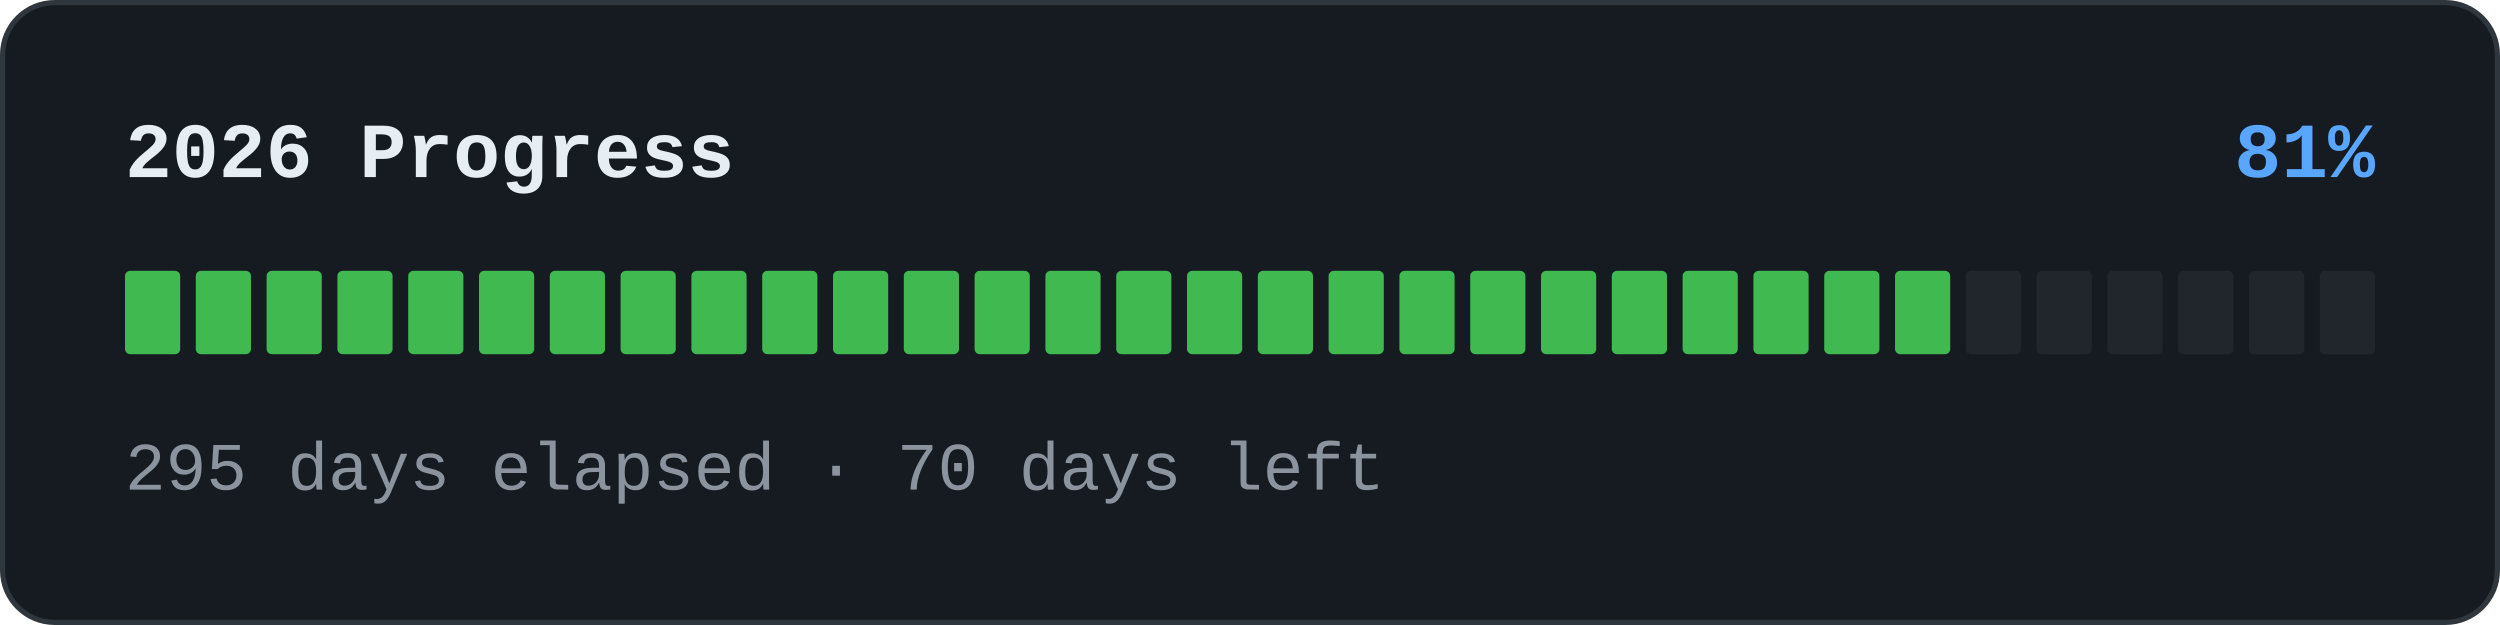
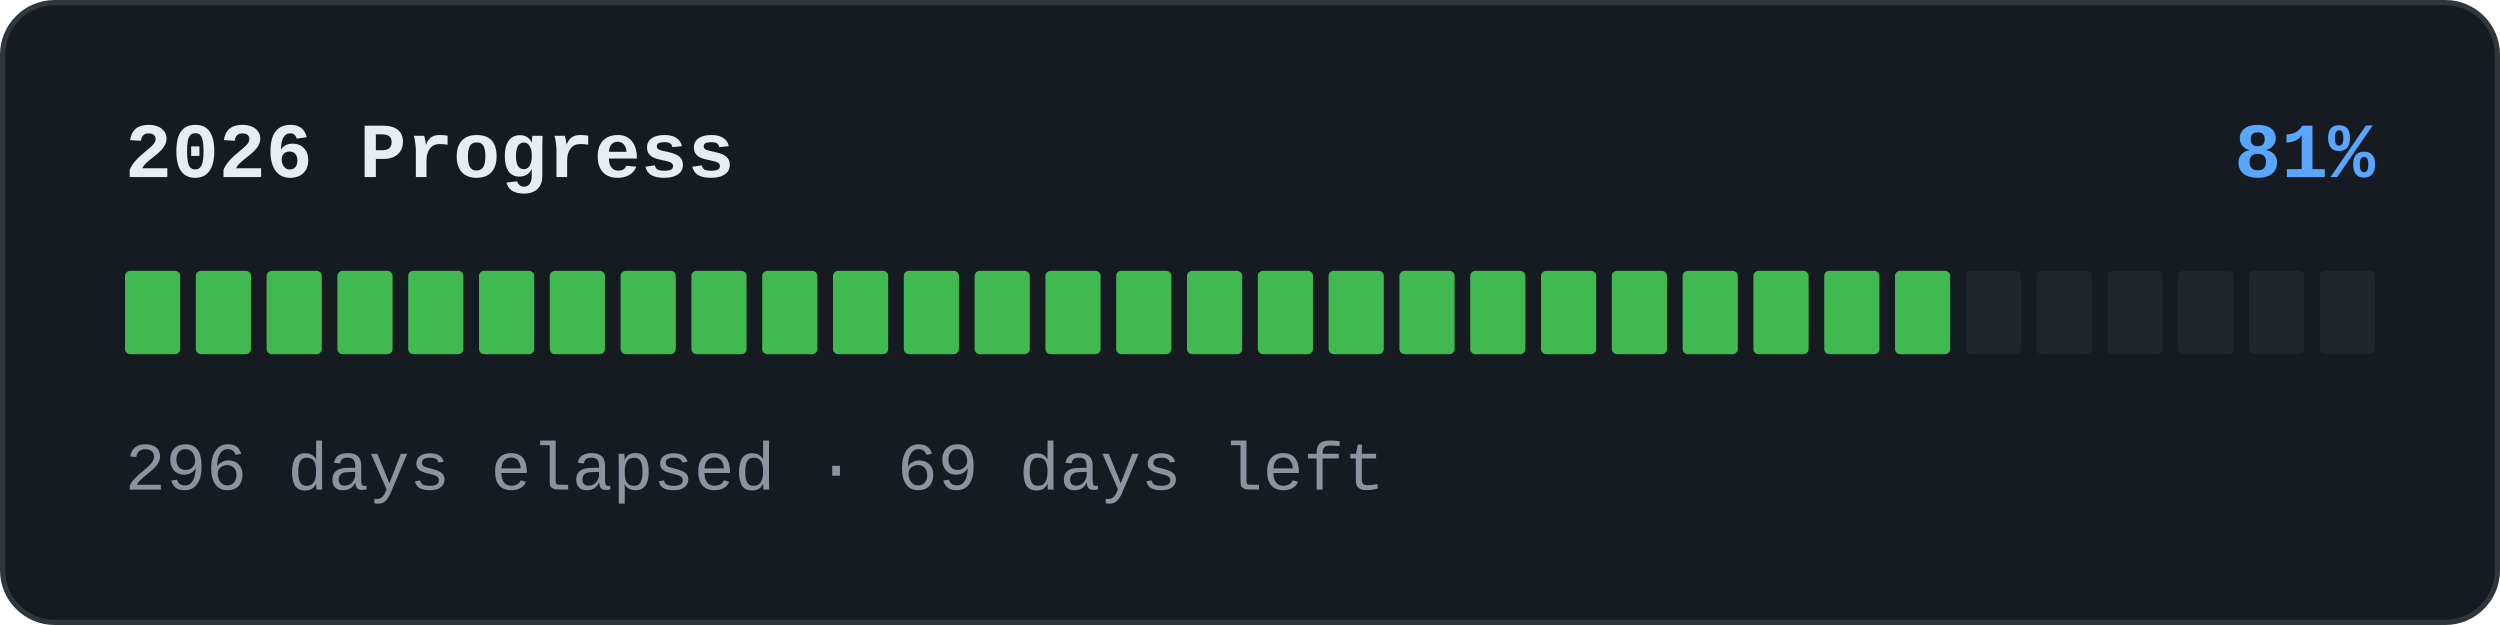
<svg xmlns="http://www.w3.org/2000/svg" width="480" height="120" viewBox="0 0 480 120" role="img">
  <rect x="0.5" y="0.5" width="479" height="119" rx="10" fill="#161b22" stroke="#30363d" />
  <text x="24" y="34" font-family="'SFMono-Regular','Consolas','Liberation Mono','Menlo',monospace" font-size="15" font-weight="600" fill="#e6edf3">2026 Progress</text>
  <text x="456" y="34" text-anchor="end" font-family="'SFMono-Regular','Consolas','Liberation Mono','Menlo',monospace" font-size="15" font-weight="600" fill="#58a6ff">81%</text>
  <rect x="24" y="52" width="10.594" height="16" rx="1" fill="#3fb950" />
  <rect x="37.594" y="52" width="10.594" height="16" rx="1" fill="#3fb950" />
  <rect x="51.188" y="52" width="10.594" height="16" rx="1" fill="#3fb950" />
  <rect x="64.781" y="52" width="10.594" height="16" rx="1" fill="#3fb950" />
  <rect x="78.375" y="52" width="10.594" height="16" rx="1" fill="#3fb950" />
  <rect x="91.969" y="52" width="10.594" height="16" rx="1" fill="#3fb950" />
  <rect x="105.562" y="52" width="10.594" height="16" rx="1" fill="#3fb950" />
  <rect x="119.156" y="52" width="10.594" height="16" rx="1" fill="#3fb950" />
  <rect x="132.75" y="52" width="10.594" height="16" rx="1" fill="#3fb950" />
  <rect x="146.344" y="52" width="10.594" height="16" rx="1" fill="#3fb950" />
  <rect x="159.938" y="52" width="10.594" height="16" rx="1" fill="#3fb950" />
  <rect x="173.531" y="52" width="10.594" height="16" rx="1" fill="#3fb950" />
  <rect x="187.125" y="52" width="10.594" height="16" rx="1" fill="#3fb950" />
  <rect x="200.719" y="52" width="10.594" height="16" rx="1" fill="#3fb950" />
  <rect x="214.312" y="52" width="10.594" height="16" rx="1" fill="#3fb950" />
  <rect x="227.906" y="52" width="10.594" height="16" rx="1" fill="#3fb950" />
  <rect x="241.5" y="52" width="10.594" height="16" rx="1" fill="#3fb950" />
  <rect x="255.094" y="52" width="10.594" height="16" rx="1" fill="#3fb950" />
  <rect x="268.688" y="52" width="10.594" height="16" rx="1" fill="#3fb950" />
  <rect x="282.281" y="52" width="10.594" height="16" rx="1" fill="#3fb950" />
  <rect x="295.875" y="52" width="10.594" height="16" rx="1" fill="#3fb950" />
  <rect x="309.469" y="52" width="10.594" height="16" rx="1" fill="#3fb950" />
  <rect x="323.062" y="52" width="10.594" height="16" rx="1" fill="#3fb950" />
  <rect x="336.656" y="52" width="10.594" height="16" rx="1" fill="#3fb950" />
  <rect x="350.25" y="52" width="10.594" height="16" rx="1" fill="#3fb950" />
  <rect x="363.844" y="52" width="10.594" height="16" rx="1" fill="#3fb950" />
  <rect x="377.438" y="52" width="10.594" height="16" rx="1" fill="#21262d" />
  <rect x="391.031" y="52" width="10.594" height="16" rx="1" fill="#21262d" />
  <rect x="404.625" y="52" width="10.594" height="16" rx="1" fill="#21262d" />
  <rect x="418.219" y="52" width="10.594" height="16" rx="1" fill="#21262d" />
  <rect x="431.812" y="52" width="10.594" height="16" rx="1" fill="#21262d" />
  <rect x="445.406" y="52" width="10.594" height="16" rx="1" fill="#21262d" />
-   <text x="24" y="94" font-family="'SFMono-Regular','Consolas','Liberation Mono','Menlo',monospace" font-size="13" fill="#8b949e">295 days elapsed · 70 days left</text>
+   <text x="24" y="94" font-family="'SFMono-Regular','Consolas','Liberation Mono','Menlo',monospace" font-size="13" fill="#8b949e">296 days elapsed · 69 days left</text>
</svg>
